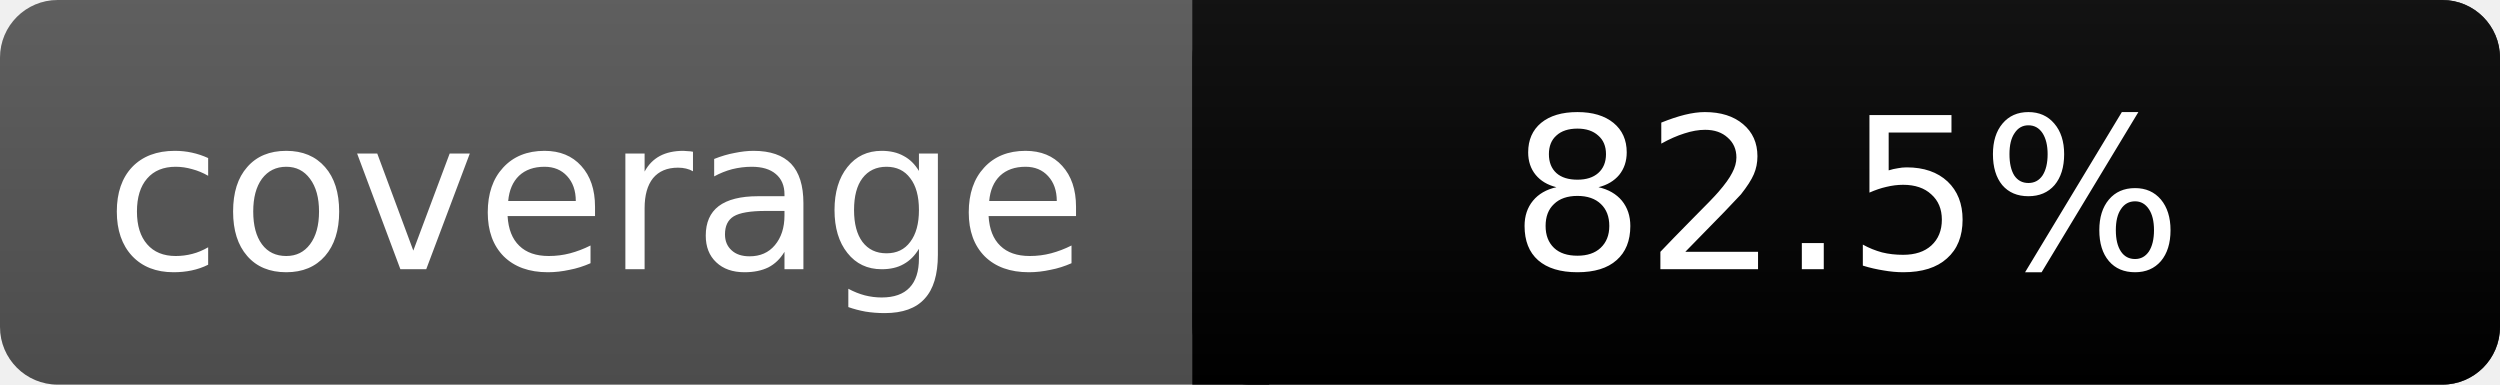
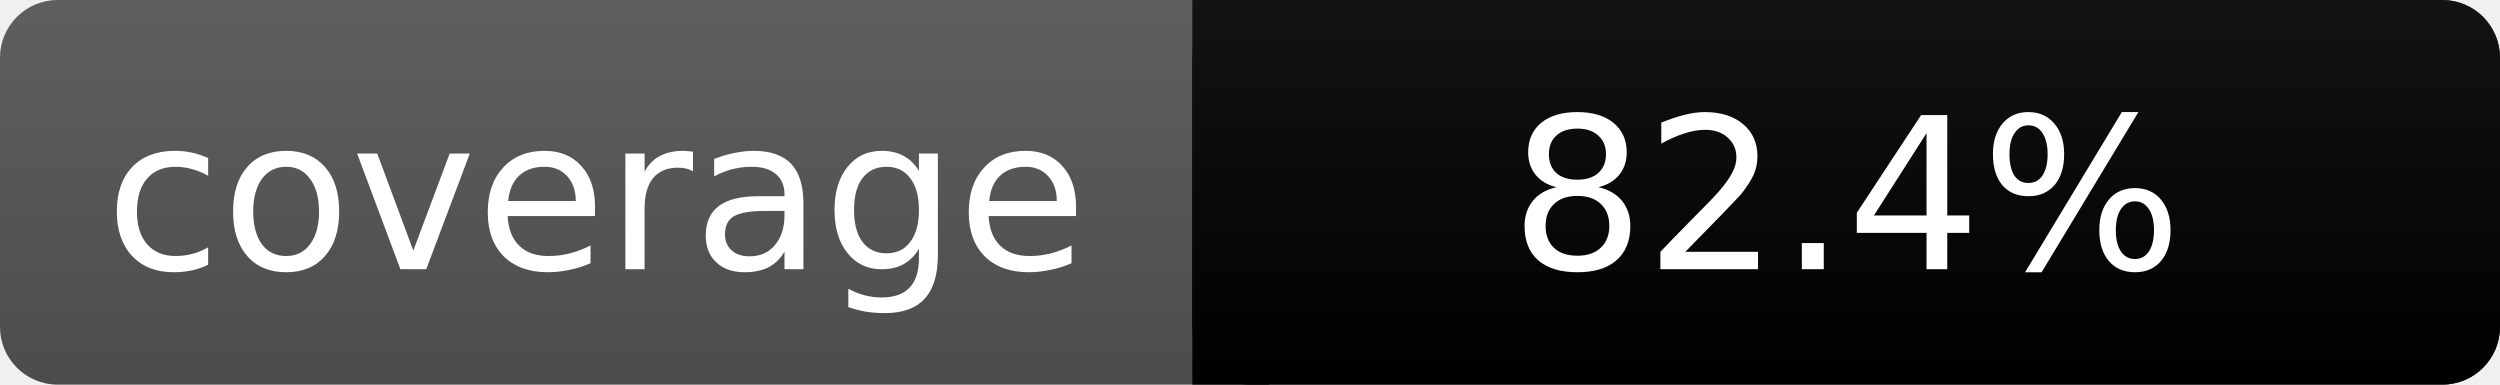
- <svg xmlns="http://www.w3.org/2000/svg" width="130" height="20" role="img" aria-label="coverage: 82.5%">
+ <svg xmlns="http://www.w3.org/2000/svg" width="130" height="20" role="img" aria-label="coverage: 82.4%">
  <linearGradient id="s" x2="0" y2="100%">
    <stop offset="0" stop-color="#bbb" stop-opacity=".1" />
    <stop offset="1" stop-opacity=".1" />
  </linearGradient>
  <rect rx="3" width="130" height="20" fill="#555" />
  <rect rx="3" x="62" width="68" height="20" fill="brightgreen" />
  <path fill="brightgreen" d="M62 0h4v20h-4z" />
  <rect rx="3" width="130" height="20" fill="url(#s)" />
  <g fill="#fff" text-anchor="middle" font-family="Verdana,DejaVu Sans,sans-serif" font-size="11">
    <text x="31" y="14">coverage</text>
-     <text x="96" y="14">82.5%</text>
+     <text x="96" y="14">82.4%</text>
  </g>
</svg>
